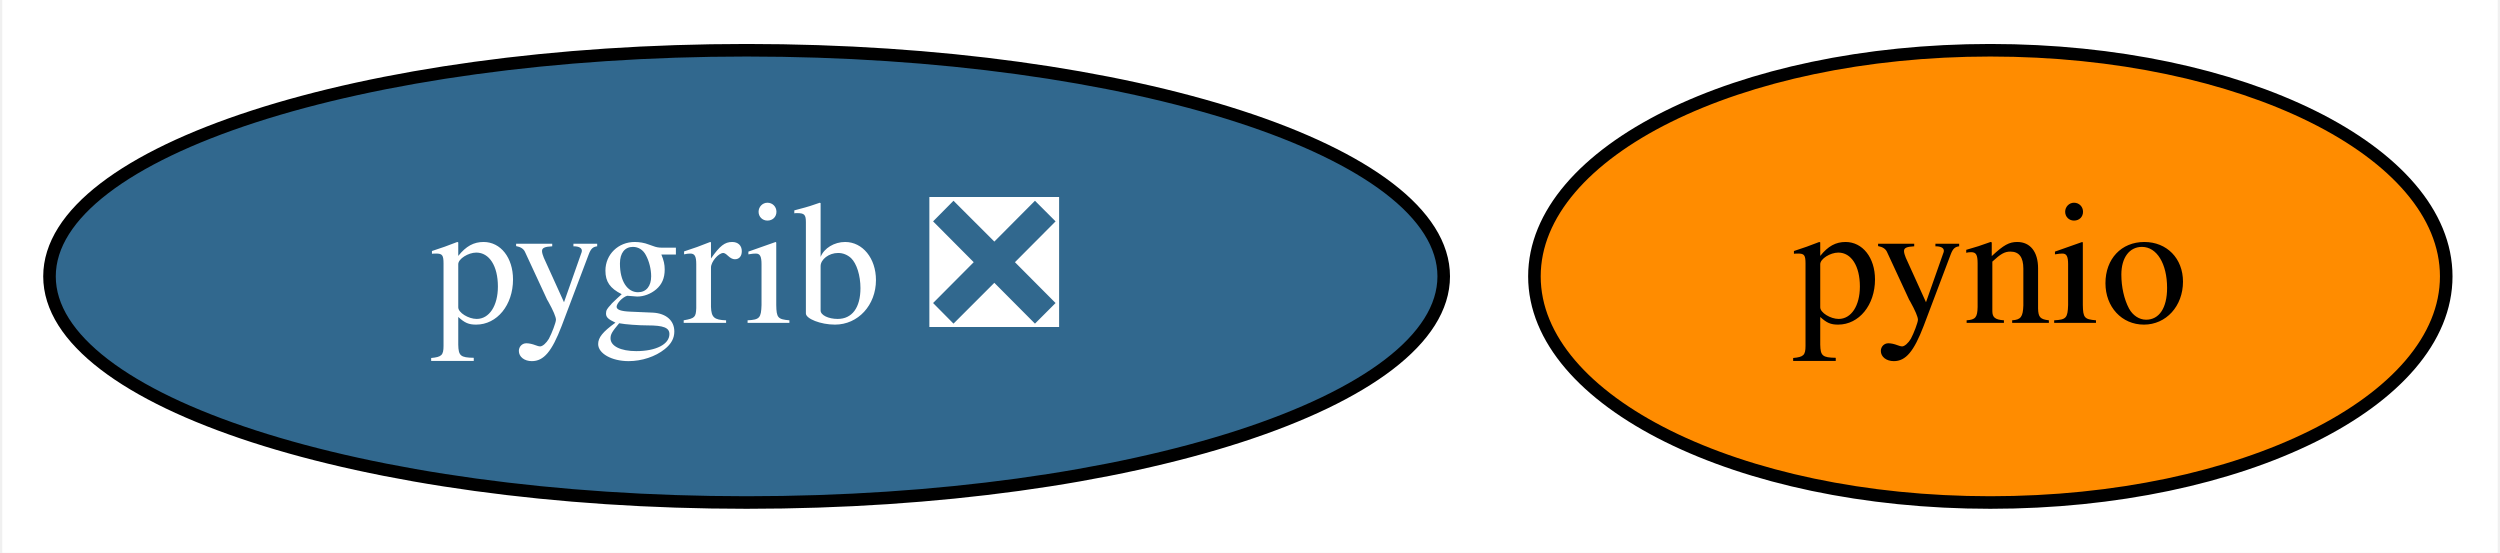
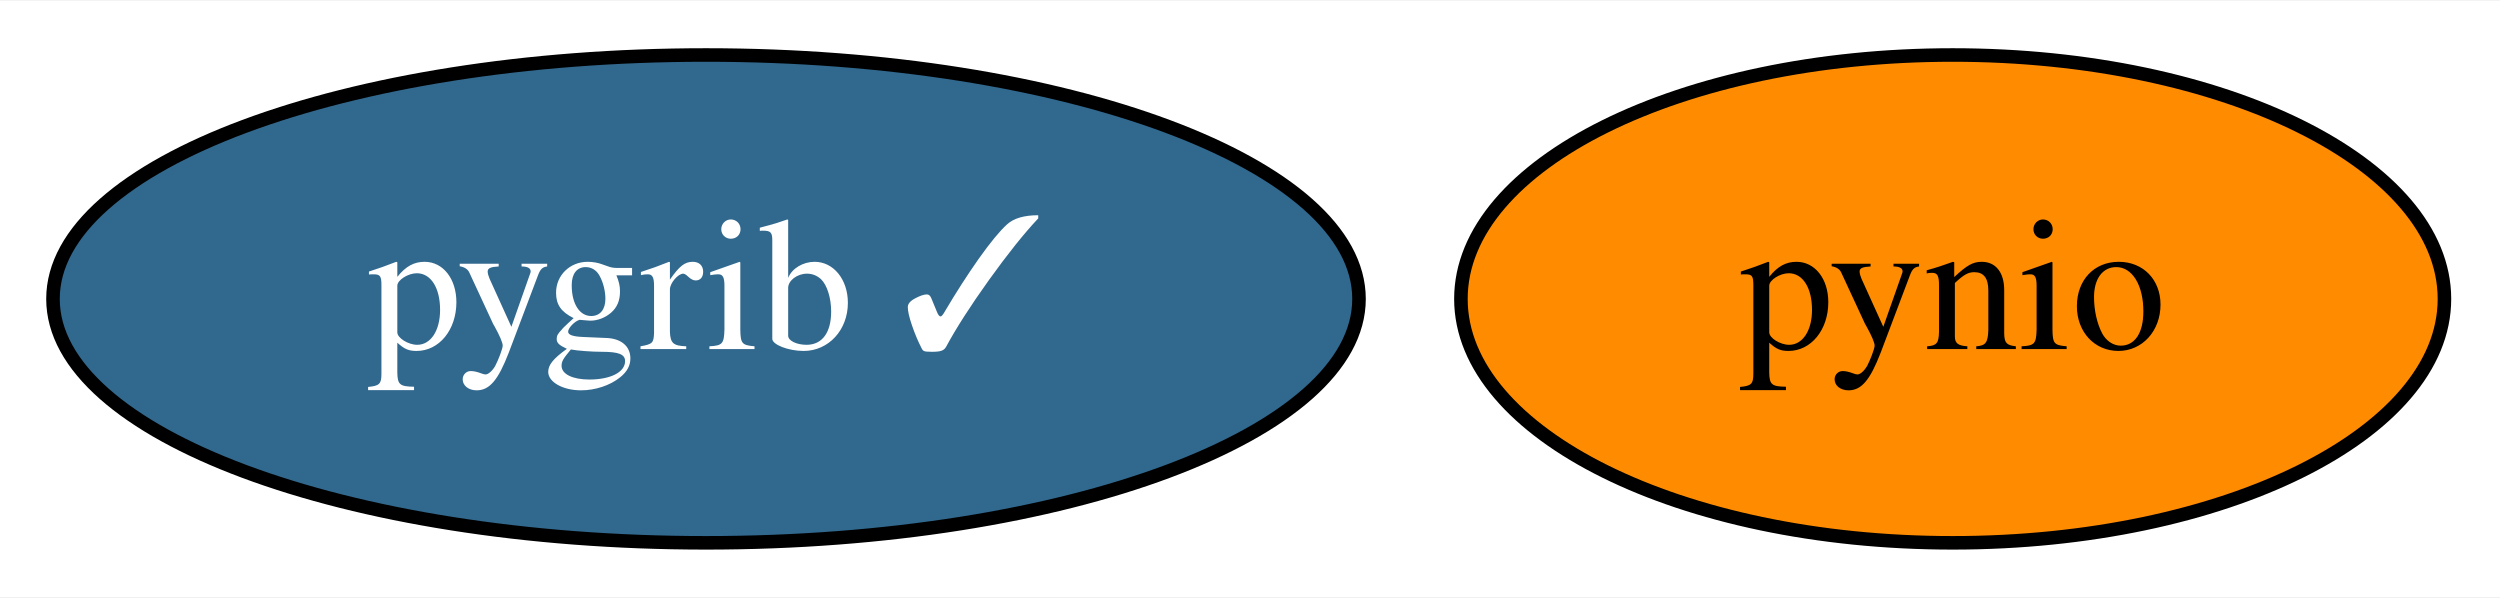
- <svg xmlns="http://www.w3.org/2000/svg" xmlns:xlink="http://www.w3.org/1999/xlink" width="199pt" height="44pt" viewBox="0.00 0.00 198.64 44.00">
+ <svg xmlns="http://www.w3.org/2000/svg" xmlns:xlink="http://www.w3.org/1999/xlink" width="184pt" height="44pt" viewBox="0.00 0.00 184.49 44.00">
  <g id="graph0" class="graph" transform="scale(1 1) rotate(0) translate(4 40)">
-     <polygon fill="white" stroke="transparent" points="-4,4 -4,-40 194.64,-40 194.64,4 -4,4" />
+     <polygon fill="white" stroke="transparent" points="-4,4 -4,-40 180.49,-40 180.49,4 -4,4" />
    <g id="node1" class="node">
      <g id="a_node1">
-         <a xlink:href="https://github.com/conda-forge/pygrib-feedstock/pull/48" xlink:title="pygrib ❎">
-           <ellipse fill="#31688e" stroke="black" cx="55.25" cy="-18" rx="55.49" ry="18" />
-           <text text-anchor="middle" x="55.25" y="-14.3" font-family="Times,serif" font-size="14.00" fill="white">pygrib ❎</text>
+         <a xlink:href="https://github.com/conda-forge/pygrib-feedstock/pull/48" xlink:title="pygrib ✓">
+           <ellipse fill="#31688e" stroke="black" cx="48.1" cy="-18" rx="48.19" ry="18" />
+           <text text-anchor="middle" x="48.1" y="-14.3" font-family="Times,serif" font-size="14.00" fill="white">pygrib ✓</text>
        </a>
      </g>
    </g>
    <g id="node2" class="node">
      <g id="a_node2">
        <a xlink:href="https://github.com/conda-forge/pynio-feedstock" xlink:title="pynio">
-           <ellipse fill="#ff8c00" stroke="black" cx="154.25" cy="-18" rx="36.29" ry="18" />
-           <text text-anchor="middle" x="154.25" y="-14.3" font-family="Times,serif" font-size="14.00">pynio</text>
+           <ellipse fill="#ff8c00" stroke="black" cx="140.1" cy="-18" rx="36.29" ry="18" />
+           <text text-anchor="middle" x="140.1" y="-14.3" font-family="Times,serif" font-size="14.00">pynio</text>
        </a>
      </g>
    </g>
  </g>
</svg>
